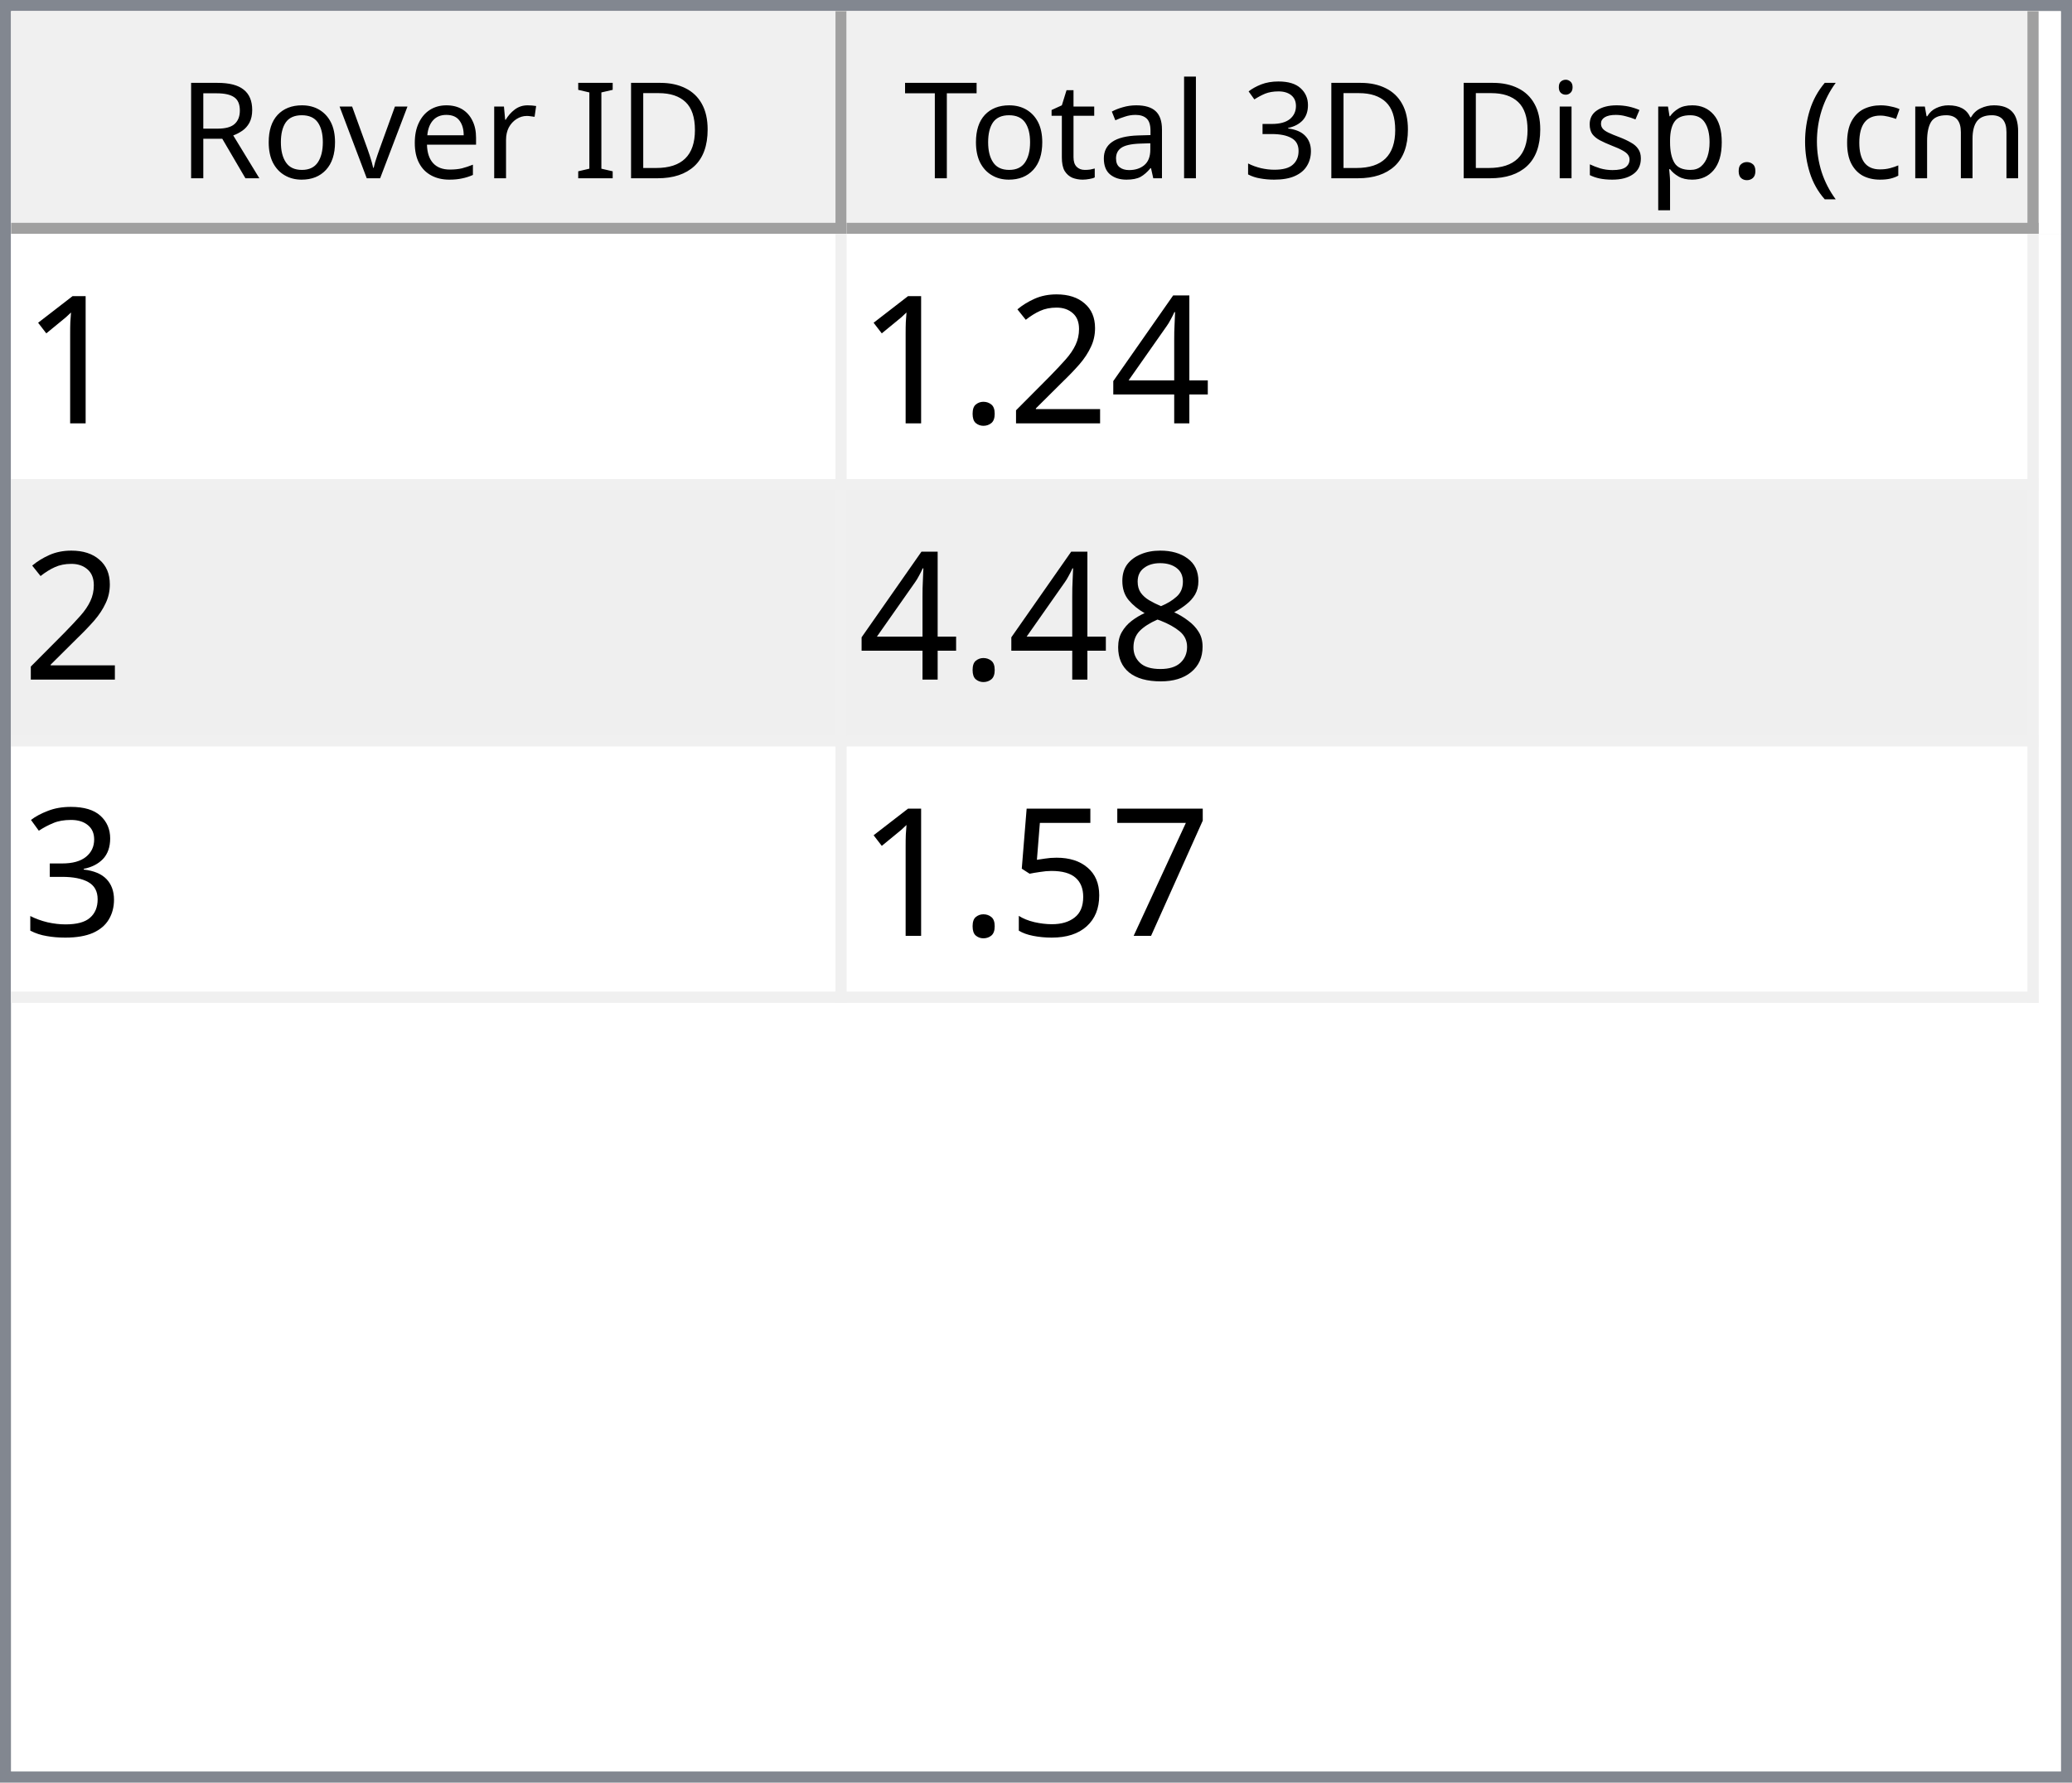
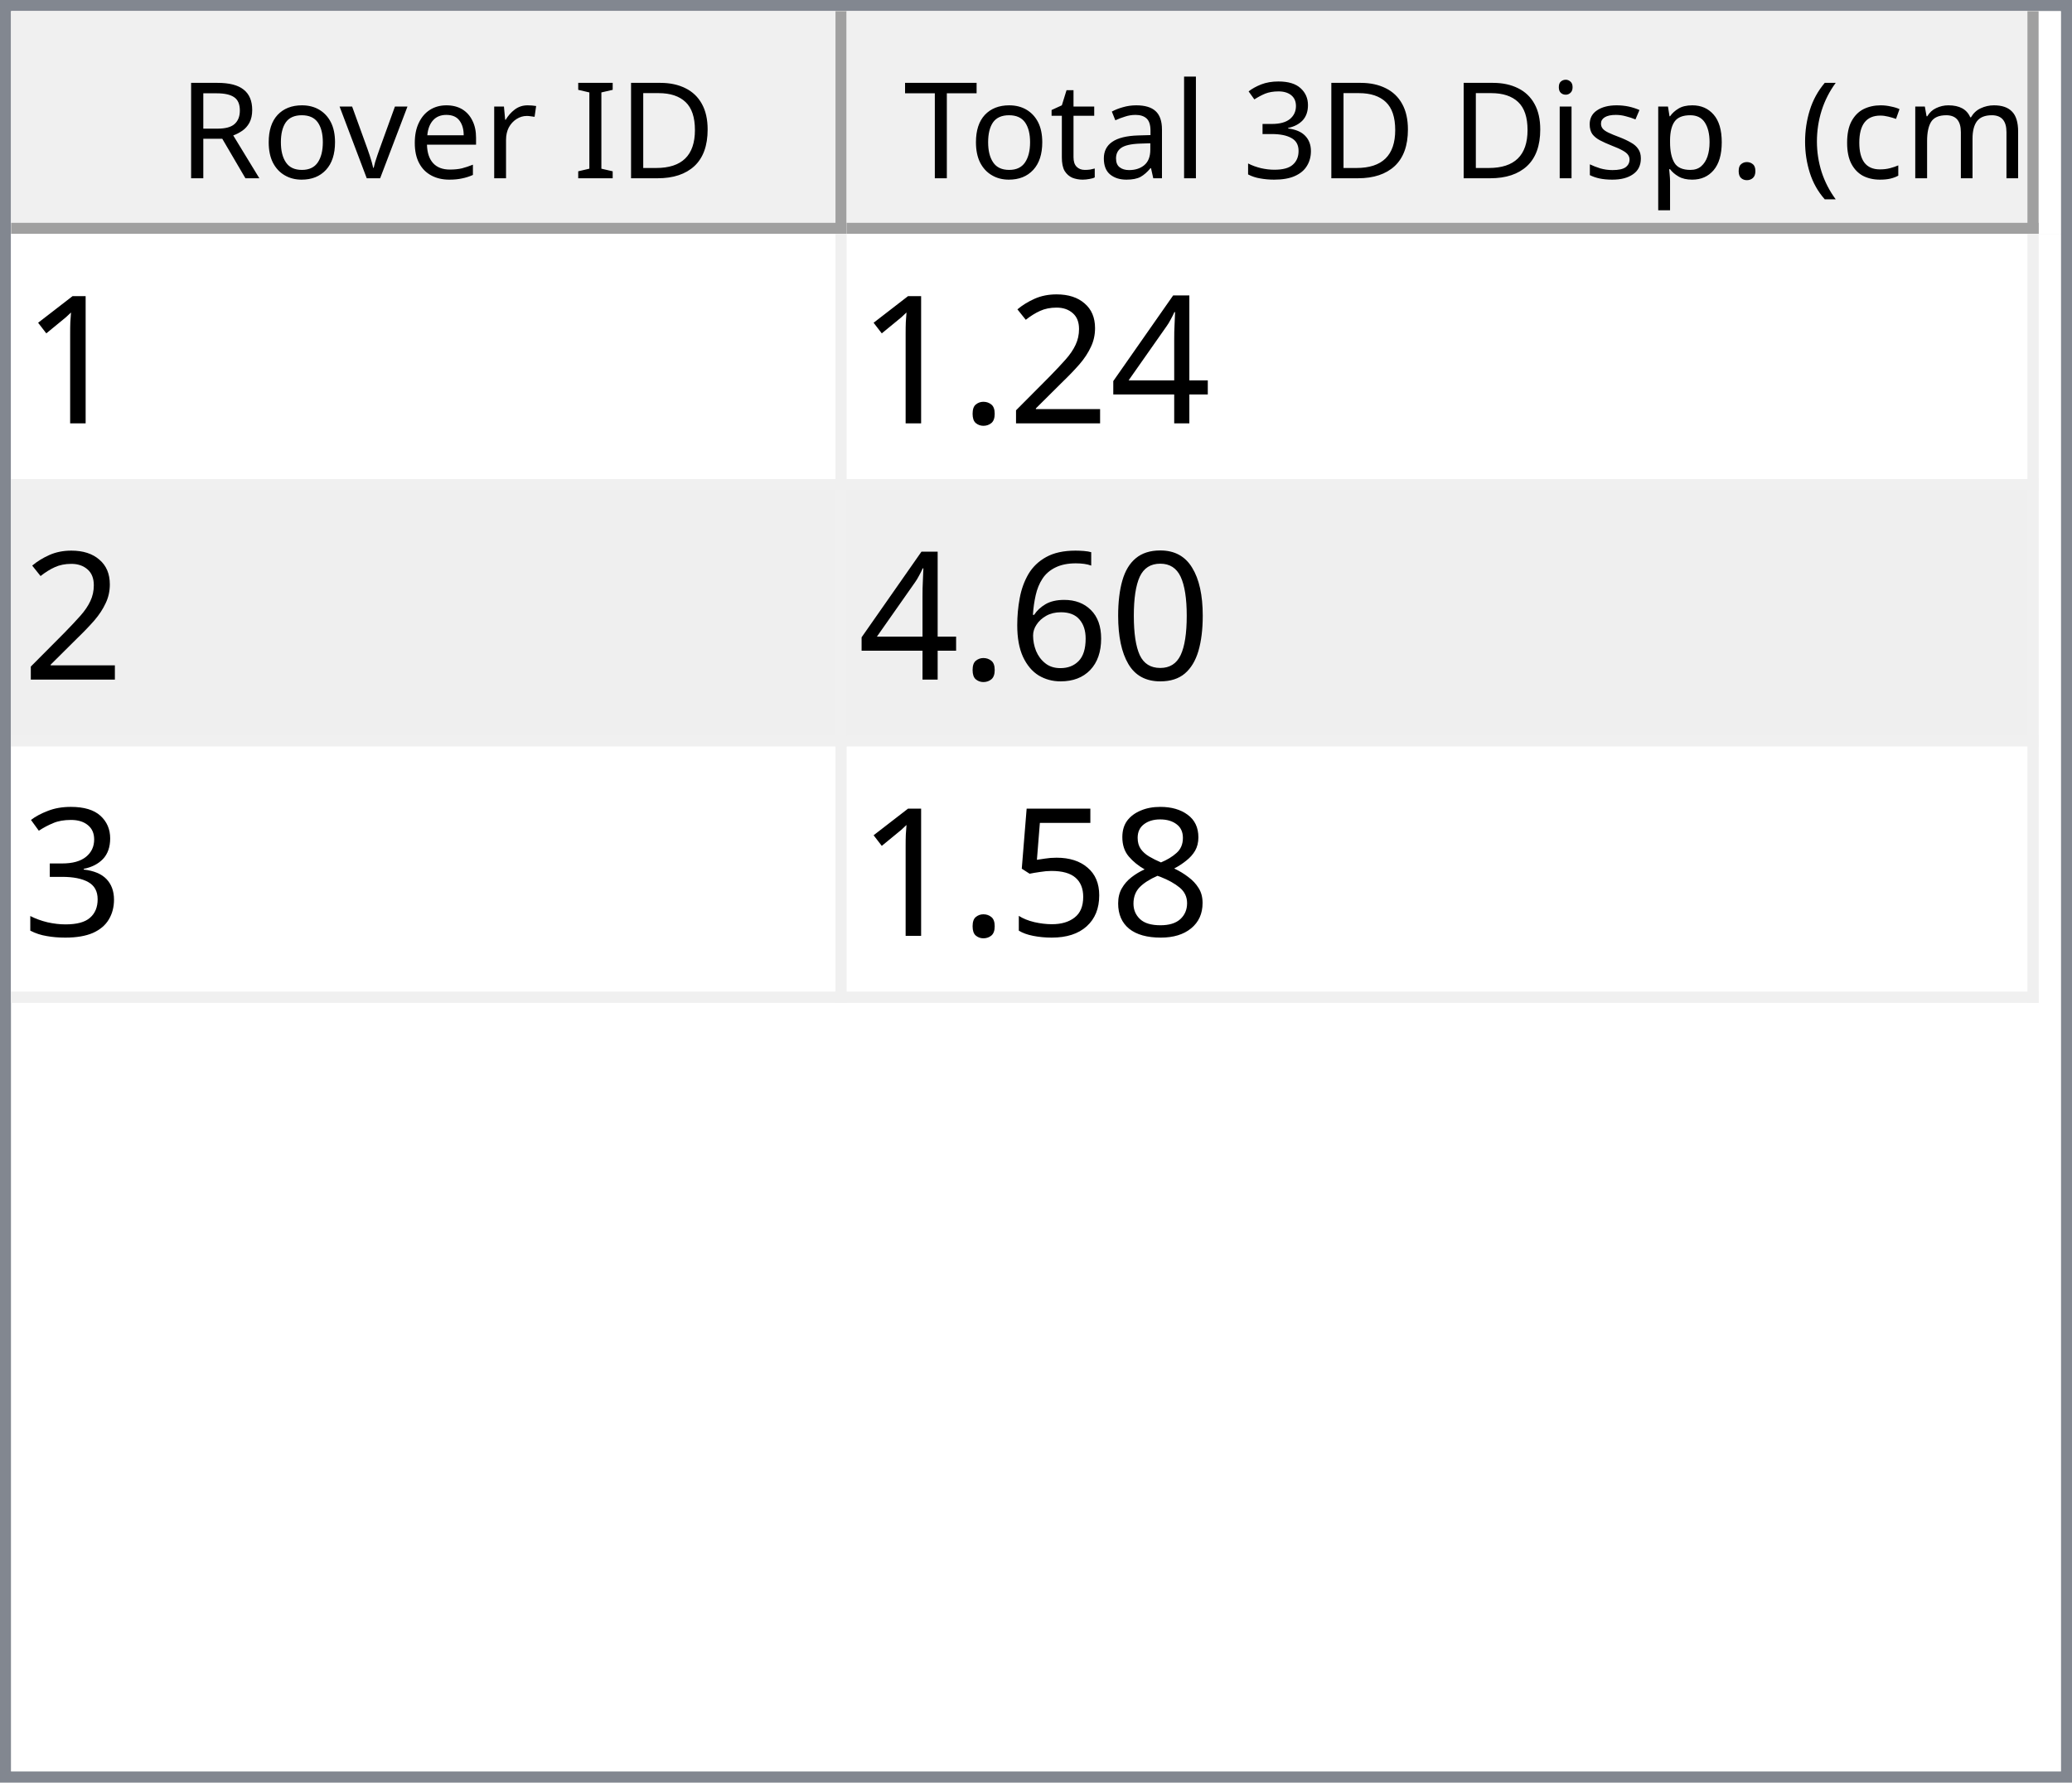
<svg xmlns="http://www.w3.org/2000/svg" style="fill-opacity:1; color-rendering:auto; color-interpolation:auto; text-rendering:auto; stroke:black; stroke-linecap:square; stroke-miterlimit:10; shape-rendering:auto; stroke-opacity:1; fill:black; stroke-dasharray:none; font-weight:normal; stroke-width:1; font-family:'Dialog'; font-style:normal; stroke-linejoin:miter; font-size:12px; stroke-dashoffset:0; image-rendering:auto;" width="186" height="160">
  <defs id="genericDefs" />
  <g>
    <defs id="defs1">
      <clipPath clipPathUnits="userSpaceOnUse" id="clipPath1">
        <path d="M0 0 L186 0 L186 160 L0 160 L0 0 Z" />
      </clipPath>
      <clipPath clipPathUnits="userSpaceOnUse" id="clipPath2">
        <path d="M0 0 L0 160 L186 160 L186 0 Z" />
      </clipPath>
      <clipPath clipPathUnits="userSpaceOnUse" id="clipPath3">
        <path d="M0 0 L0 20 L184 20 L184 0 Z" />
      </clipPath>
      <clipPath clipPathUnits="userSpaceOnUse" id="clipPath4">
        <path d="M0 0 L0 20 L75 20 L75 0 Z" />
      </clipPath>
      <clipPath clipPathUnits="userSpaceOnUse" id="clipPath5">
        <path d="M1 1 L1 19 L74 19 L74 1 Z" />
      </clipPath>
      <clipPath clipPathUnits="userSpaceOnUse" id="clipPath6">
        <path d="M0 0 L0 18 L73 18 L73 0 Z" />
      </clipPath>
      <clipPath clipPathUnits="userSpaceOnUse" id="clipPath7">
        <path d="M-0.5 -0.5 L-0.5 19.5 L74.5 19.5 L74.5 -0.5 Z" />
      </clipPath>
      <clipPath clipPathUnits="userSpaceOnUse" id="clipPath8">
        <path d="M0 0 L0 20 L107 20 L107 0 Z" />
      </clipPath>
      <clipPath clipPathUnits="userSpaceOnUse" id="clipPath9">
        <path d="M1 1 L1 19 L106 19 L106 1 Z" />
      </clipPath>
      <clipPath clipPathUnits="userSpaceOnUse" id="clipPath10">
        <path d="M0 0 L0 18 L105 18 L105 0 Z" />
      </clipPath>
      <clipPath clipPathUnits="userSpaceOnUse" id="clipPath11">
        <path d="M-0.5 -0.5 L-0.5 19.5 L106.5 19.5 L106.5 -0.5 Z" />
      </clipPath>
      <clipPath clipPathUnits="userSpaceOnUse" id="clipPath12">
        <path d="M0 0 L0 138 L184 138 L184 0 Z" />
      </clipPath>
      <clipPath clipPathUnits="userSpaceOnUse" id="clipPath13">
        <path d="M0 0 L0 69 L182 69 L182 0 Z" />
      </clipPath>
      <clipPath clipPathUnits="userSpaceOnUse" id="clipPath14">
        <path d="M-0.5 -0.5 L-0.5 68.5 L181.5 68.5 L181.5 -0.5 Z" />
      </clipPath>
      <clipPath clipPathUnits="userSpaceOnUse" id="clipPath15">
        <path d="M0 0 L0 22 L74 22 L74 0 Z" />
      </clipPath>
      <clipPath clipPathUnits="userSpaceOnUse" id="clipPath16">
        <path d="M0 0 L0 22 L106 22 L106 0 Z" />
      </clipPath>
      <font horiz-adv-x="64.551" id="font1">
        <font-face ascent="107.91" descent="25.098" units-per-em="100" style="font-style:normal; font-family:Segoe UI; font-weight:normal;" />
        <missing-glyph horiz-adv-x="64.551" d="M8.109 0 L8.109 68.266 L56.453 68.266 L56.453 0 L8.109 0 ZM15.328 7.234 L49.219 7.234 L49.219 61.031 L15.328 61.031 L15.328 7.234 Z" />
        <glyph unicode="D" horiz-adv-x="70.117" d="M9.188 0 L9.188 70.016 L28.516 70.016 Q65.531 70.016 65.531 35.891 Q65.531 19.672 55.25 9.836 Q44.969 0 27.734 0 L9.188 0 ZM17.391 62.594 L17.391 7.422 L27.828 7.422 Q41.609 7.422 49.273 14.797 Q56.938 22.172 56.938 35.688 Q56.938 62.594 28.328 62.594 L17.391 62.594 Z" />
        <glyph unicode="I" horiz-adv-x="26.611" d="M17.391 0 L9.188 0 L9.188 70.016 L17.391 70.016 L17.391 0 Z" />
        <glyph unicode=" " horiz-adv-x="27.393" d="" />
        <glyph unicode="r" horiz-adv-x="34.766" d="M34.188 41.891 Q32.078 43.5 28.125 43.5 Q23 43.5 19.555 38.672 Q16.109 33.844 16.109 25.484 L16.109 0 L8.109 0 L8.109 50 L16.109 50 L16.109 39.703 L16.312 39.703 Q18.016 44.969 21.531 47.922 Q25.047 50.875 29.391 50.875 Q32.516 50.875 34.188 50.203 L34.188 41.891 Z" />
        <glyph unicode="e" horiz-adv-x="52.295" d="M48.297 23 L12.984 23 Q13.188 14.656 17.484 10.109 Q21.781 5.562 29.297 5.562 Q37.75 5.562 44.828 11.141 L44.828 3.609 Q38.234 -1.172 27.391 -1.172 Q16.797 -1.172 10.742 5.641 Q4.688 12.453 4.688 24.812 Q4.688 36.469 11.305 43.82 Q17.922 51.172 27.734 51.172 Q37.547 51.172 42.922 44.828 Q48.297 38.484 48.297 27.203 L48.297 23 ZM40.094 29.781 Q40.047 36.719 36.75 40.578 Q33.453 44.438 27.594 44.438 Q21.922 44.438 17.969 40.383 Q14.016 36.328 13.094 29.781 L40.094 29.781 Z" />
        <glyph unicode="v" horiz-adv-x="47.9" d="M47.406 50 L27.484 0 L19.625 0 L0.688 50 L9.469 50 L22.172 13.672 Q23.578 9.672 23.922 6.688 L24.125 6.688 Q24.609 10.453 25.688 13.484 L38.969 50 L47.406 50 Z" />
        <glyph unicode="o" horiz-adv-x="58.594" d="M29 -1.172 Q17.922 -1.172 11.305 5.836 Q4.688 12.844 4.688 24.422 Q4.688 37.016 11.57 44.094 Q18.453 51.172 30.172 51.172 Q41.359 51.172 47.633 44.289 Q53.906 37.406 53.906 25.203 Q53.906 13.234 47.141 6.031 Q40.375 -1.172 29 -1.172 ZM29.594 44.438 Q21.875 44.438 17.383 39.188 Q12.891 33.938 12.891 24.703 Q12.891 15.828 17.43 10.695 Q21.969 5.562 29.594 5.562 Q37.359 5.562 41.531 10.594 Q45.703 15.625 45.703 24.906 Q45.703 34.281 41.531 39.359 Q37.359 44.438 29.594 44.438 Z" />
        <glyph unicode="R" horiz-adv-x="59.814" d="M59.375 0 L49.609 0 L37.891 19.625 Q36.281 22.359 34.766 24.289 Q33.25 26.219 31.664 27.438 Q30.078 28.656 28.25 29.219 Q26.422 29.781 24.125 29.781 L17.391 29.781 L17.391 0 L9.188 0 L9.188 70.016 L30.078 70.016 Q34.672 70.016 38.555 68.867 Q42.438 67.719 45.289 65.375 Q48.141 63.031 49.758 59.547 Q51.375 56.062 51.375 51.375 Q51.375 47.703 50.273 44.656 Q49.172 41.609 47.148 39.211 Q45.125 36.812 42.266 35.133 Q39.406 33.453 35.844 32.516 L35.844 32.328 Q37.594 31.547 38.891 30.547 Q40.188 29.547 41.359 28.18 Q42.531 26.812 43.68 25.078 Q44.828 23.344 46.234 21.047 L59.375 0 ZM17.391 62.594 L17.391 37.203 L28.516 37.203 Q31.594 37.203 34.203 38.133 Q36.812 39.062 38.719 40.797 Q40.625 42.531 41.703 45.047 Q42.781 47.562 42.781 50.688 Q42.781 56.297 39.141 59.445 Q35.5 62.594 28.609 62.594 L17.391 62.594 Z" />
        <glyph unicode=")" horiz-adv-x="30.176" d="M8.297 -15.922 L1.172 -15.922 Q16.406 2.344 16.406 26.812 Q16.406 51.469 1.078 70.016 L8.297 70.016 Q23.531 52.156 23.531 26.703 Q23.531 1.375 8.297 -15.922 Z" />
        <glyph unicode="m" horiz-adv-x="86.133" d="M79.109 0 L71.094 0 L71.094 28.719 Q71.094 37.016 68.531 40.727 Q65.969 44.438 59.906 44.438 Q54.781 44.438 51.195 39.75 Q47.609 35.062 47.609 28.516 L47.609 0 L39.594 0 L39.594 29.688 Q39.594 44.438 28.219 44.438 Q22.953 44.438 19.531 40.016 Q16.109 35.594 16.109 28.516 L16.109 0 L8.109 0 L8.109 50 L16.109 50 L16.109 42.094 L16.312 42.094 Q21.625 51.172 31.844 51.172 Q36.969 51.172 40.773 48.312 Q44.578 45.453 46 40.828 Q51.562 51.172 62.594 51.172 Q79.109 51.172 79.109 30.812 L79.109 0 Z" />
        <glyph unicode="c" horiz-adv-x="46.191" d="M42.188 2.297 Q36.422 -1.172 28.516 -1.172 Q17.828 -1.172 11.258 5.789 Q4.688 12.75 4.688 23.828 Q4.688 36.188 11.766 43.68 Q18.844 51.172 30.672 51.172 Q37.25 51.172 42.281 48.734 L42.281 40.531 Q36.719 44.438 30.375 44.438 Q22.703 44.438 17.797 38.945 Q12.891 33.453 12.891 24.516 Q12.891 15.719 17.508 10.641 Q22.125 5.562 29.891 5.562 Q36.422 5.562 42.188 9.906 L42.188 2.297 Z" />
        <glyph unicode="(" horiz-adv-x="30.176" d="M29.109 -15.922 L21.969 -15.922 Q6.844 1.375 6.844 26.703 Q6.844 52.156 21.969 70.016 L29.203 70.016 Q13.875 51.469 13.875 26.812 Q13.875 2.344 29.109 -15.922 Z" />
        <glyph unicode="." horiz-adv-x="21.68" d="M10.891 -1.078 Q8.641 -1.078 7.055 0.539 Q5.469 2.156 5.469 4.391 Q5.469 6.641 7.055 8.273 Q8.641 9.906 10.891 9.906 Q13.188 9.906 14.797 8.273 Q16.406 6.641 16.406 4.391 Q16.406 2.156 14.797 0.539 Q13.188 -1.078 10.891 -1.078 Z" />
        <glyph unicode="p" horiz-adv-x="58.789" d="M16.312 7.234 L16.109 7.234 L16.109 -23 L8.109 -23 L8.109 50 L16.109 50 L16.109 41.219 L16.312 41.219 Q22.219 51.172 33.594 51.172 Q43.266 51.172 48.688 44.461 Q54.109 37.75 54.109 26.469 Q54.109 13.922 48 6.375 Q41.891 -1.172 31.297 -1.172 Q21.578 -1.172 16.312 7.234 ZM16.109 27.391 L16.109 20.406 Q16.109 14.203 20.141 9.883 Q24.172 5.562 30.375 5.562 Q37.641 5.562 41.773 11.133 Q45.906 16.703 45.906 26.609 Q45.906 34.969 42.047 39.703 Q38.188 44.438 31.594 44.438 Q24.609 44.438 20.359 39.578 Q16.109 34.719 16.109 27.391 Z" />
        <glyph unicode="s" horiz-adv-x="42.432" d="M5.078 1.812 L5.078 10.406 Q11.625 5.562 19.484 5.562 Q30.031 5.562 30.031 12.594 Q30.031 14.594 29.125 15.992 Q28.219 17.391 26.68 18.461 Q25.141 19.531 23.07 20.383 Q21 21.234 18.609 22.172 Q15.281 23.484 12.766 24.828 Q10.25 26.172 8.57 27.859 Q6.891 29.547 6.031 31.695 Q5.172 33.844 5.172 36.719 Q5.172 40.234 6.789 42.945 Q8.406 45.656 11.086 47.484 Q13.766 49.312 17.211 50.242 Q20.656 51.172 24.312 51.172 Q30.812 51.172 35.938 48.922 L35.938 40.828 Q30.422 44.438 23.25 44.438 Q21 44.438 19.195 43.922 Q17.391 43.406 16.094 42.477 Q14.797 41.547 14.086 40.258 Q13.375 38.969 13.375 37.406 Q13.375 35.453 14.086 34.133 Q14.797 32.812 16.164 31.789 Q17.531 30.766 19.484 29.938 Q21.438 29.109 23.922 28.125 Q27.25 26.859 29.883 25.516 Q32.516 24.172 34.375 22.484 Q36.234 20.797 37.234 18.602 Q38.234 16.406 38.234 13.375 Q38.234 9.672 36.602 6.938 Q34.969 4.203 32.234 2.398 Q29.5 0.594 25.93 -0.289 Q22.359 -1.172 18.453 -1.172 Q10.75 -1.172 5.078 1.812 Z" />
        <glyph unicode="i" horiz-adv-x="24.219" d="M12.203 62.703 Q10.062 62.703 8.547 64.164 Q7.031 65.625 7.031 67.875 Q7.031 70.125 8.547 71.609 Q10.062 73.094 12.203 73.094 Q14.406 73.094 15.945 71.609 Q17.484 70.125 17.484 67.875 Q17.484 65.719 15.945 64.211 Q14.406 62.703 12.203 62.703 ZM16.109 0 L8.109 0 L8.109 50 L16.109 50 L16.109 0 Z" />
        <glyph unicode="3" horiz-adv-x="53.906" d="M46.531 19.828 Q46.531 15.094 44.75 11.211 Q42.969 7.328 39.719 4.57 Q36.469 1.812 31.93 0.297 Q27.391 -1.219 21.922 -1.219 Q11.922 -1.219 6 2.594 L6 11.188 Q13.094 5.609 22.219 5.609 Q25.875 5.609 28.828 6.539 Q31.781 7.469 33.906 9.227 Q36.031 10.984 37.18 13.477 Q38.328 15.969 38.328 19.094 Q38.328 32.812 18.797 32.812 L12.984 32.812 L12.984 39.594 L18.5 39.594 Q35.797 39.594 35.797 52.484 Q35.797 64.406 22.609 64.406 Q15.188 64.406 8.688 59.422 L8.688 67.188 Q15.375 71.188 24.609 71.188 Q29 71.188 32.57 69.969 Q36.141 68.75 38.68 66.555 Q41.219 64.359 42.609 61.281 Q44 58.203 44 54.5 Q44 40.672 30.031 36.719 L30.031 36.531 Q33.594 36.141 36.625 34.797 Q39.656 33.453 41.852 31.305 Q44.047 29.156 45.289 26.25 Q46.531 23.344 46.531 19.828 Z" />
        <glyph unicode="l" horiz-adv-x="24.219" d="M16.109 0 L8.109 0 L8.109 74.031 L16.109 74.031 L16.109 0 Z" />
        <glyph unicode="a" horiz-adv-x="50.879" d="M43.891 0 L35.891 0 L35.891 7.812 L35.688 7.812 Q30.469 -1.172 20.312 -1.172 Q12.844 -1.172 8.617 2.781 Q4.391 6.734 4.391 13.281 Q4.391 27.297 20.906 29.594 L35.891 31.688 Q35.891 44.438 25.594 44.438 Q16.547 44.438 9.281 38.281 L9.281 46.484 Q16.656 51.172 26.266 51.172 Q43.891 51.172 43.891 32.516 L43.891 0 ZM35.891 25.297 L23.828 23.641 Q18.266 22.859 15.43 20.875 Q12.594 18.891 12.594 13.875 Q12.594 10.203 15.211 7.883 Q17.828 5.562 22.172 5.562 Q28.125 5.562 32.008 9.742 Q35.891 13.922 35.891 20.312 L35.891 25.297 Z" />
        <glyph unicode="t" horiz-adv-x="33.887" d="M31.297 0.484 Q28.469 -1.078 23.828 -1.078 Q10.688 -1.078 10.688 13.578 L10.688 43.172 L2.094 43.172 L2.094 50 L10.688 50 L10.688 62.203 L18.703 64.797 L18.703 50 L31.297 50 L31.297 43.172 L18.703 43.172 L18.703 14.984 Q18.703 9.969 20.414 7.82 Q22.125 5.672 26.078 5.672 Q29.109 5.672 31.297 7.328 L31.297 0.484 Z" />
        <glyph unicode="T" horiz-adv-x="52.393" d="M50.594 62.594 L30.375 62.594 L30.375 0 L22.172 0 L22.172 62.594 L2 62.594 L2 70.016 L50.594 70.016 L50.594 62.594 Z" />
      </font>
      <font horiz-adv-x="75.0" id="font2">
        <font-face ascent="100.537" descent="21.973" units-per-em="100" style="font-style:normal; font-family:sans-serif; font-weight:normal;" />
        <missing-glyph horiz-adv-x="75.0" d="M12.5 0 L12.5 62.5 L62.5 62.5 L62.5 0 L12.5 0 ZM14.062 1.562 L60.938 1.562 L60.938 60.938 L14.062 60.938 L14.062 1.562 Z" />
        <glyph unicode="1" horiz-adv-x="55.615" d="M37.25 0 L28.469 0 L28.469 56 Q25.297 52.984 20.141 49.953 Q14.984 46.922 10.891 45.406 L10.891 53.906 Q18.266 57.375 23.781 62.305 Q29.297 67.234 31.594 71.875 L37.25 71.875 L37.25 0 Z" />
        <glyph unicode="4" horiz-adv-x="55.615" d="M32.328 0 L32.328 17.141 L1.266 17.141 L1.266 25.203 L33.938 71.578 L41.109 71.578 L41.109 25.203 L50.781 25.203 L50.781 17.141 L41.109 17.141 L41.109 0 L32.328 0 ZM32.328 25.203 L32.328 57.469 L9.906 25.203 L32.328 25.203 Z" />
        <glyph unicode="2" horiz-adv-x="55.615" d="M50.344 8.453 L50.344 0 L3.031 0 Q2.938 3.172 4.047 6.109 Q5.859 10.938 9.836 15.625 Q13.812 20.312 21.344 26.469 Q33.016 36.031 37.117 41.625 Q41.219 47.219 41.219 52.203 Q41.219 57.422 37.477 61.008 Q33.734 64.594 27.734 64.594 Q21.391 64.594 17.578 60.789 Q13.766 56.984 13.719 50.25 L4.688 51.172 Q5.609 61.281 11.664 66.578 Q17.719 71.875 27.938 71.875 Q38.234 71.875 44.242 66.164 Q50.25 60.453 50.25 52 Q50.25 47.703 48.492 43.555 Q46.734 39.406 42.656 34.812 Q38.578 30.219 29.109 22.219 Q21.188 15.578 18.945 13.211 Q16.703 10.844 15.234 8.453 L50.344 8.453 Z" />
        <glyph unicode="." horiz-adv-x="27.783" d="M9.078 0 L9.078 10.016 L19.094 10.016 L19.094 0 L9.078 0 Z" />
+         <glyph unicode="0" horiz-adv-x="55.615" d="M4.156 35.297 Q4.156 48 6.766 55.742 Q9.375 63.484 14.523 67.68 Q19.672 71.875 27.484 71.875 Q33.25 71.875 37.594 69.555 Q41.938 67.234 44.773 62.867 Q47.609 58.5 49.219 52.227 Q50.828 45.953 50.828 35.297 Q50.828 22.703 48.242 14.969 Q45.656 7.234 40.508 3.008 Q35.359 -1.219 27.484 -1.219 Q17.141 -1.219 11.234 6.203 Q4.156 15.141 4.156 35.297 ZM13.188 35.297 Q13.188 17.672 17.312 11.836 Q21.438 6 27.484 6 Q33.547 6 37.672 11.859 Q41.797 17.719 41.797 35.297 Q41.797 52.984 37.672 58.789 Q33.547 64.594 27.391 64.594 Q21.344 64.594 17.719 59.469 Q13.188 52.938 13.188 35.297 Z" />
+         <glyph unicode="6" horiz-adv-x="55.615" d="M49.75 54.047 L41.016 53.375 Q39.844 58.547 37.703 60.891 Q34.125 64.656 28.906 64.656 Q24.703 64.656 21.531 62.312 Q17.391 59.281 14.992 53.469 Q12.594 47.656 12.5 36.922 Q15.672 41.75 20.266 44.094 Q24.859 46.438 29.891 46.438 Q38.672 46.438 44.852 39.969 Q51.031 33.5 51.031 23.25 Q51.031 16.5 48.125 10.719 Q45.219 4.938 40.141 1.859 Q35.062 -1.219 28.609 -1.219 Q17.625 -1.219 10.695 6.859 Q3.766 14.938 3.766 33.5 Q3.766 54.25 11.422 63.672 Q18.109 71.875 29.438 71.875 Q37.891 71.875 43.289 67.141 Q48.688 62.406 49.75 54.047 ZM13.875 23.188 Q13.875 18.656 15.797 14.508 Q17.719 10.359 21.188 8.18 Q24.656 6 28.469 6 Q34.031 6 38.039 10.492 Q42.047 14.984 42.047 22.703 Q42.047 30.125 38.086 34.398 Q34.125 38.672 28.125 38.672 Q22.172 38.672 18.023 34.398 Q13.875 30.125 13.875 23.188 Z" />
+         <glyph unicode="3" horiz-adv-x="55.615" d="M4.203 18.891 L12.984 20.062 Q14.5 12.594 18.141 9.297 Q21.781 6 27 6 Q33.203 6 37.477 10.297 Q41.75 14.594 41.75 20.953 Q41.75 27 37.797 30.93 Q33.844 34.859 27.734 34.859 Q25.25 34.859 21.531 33.891 L22.516 41.609 Q23.391 41.5 23.922 41.5 Q29.547 41.5 34.039 44.43 Q38.531 47.359 38.531 53.469 Q38.531 58.297 35.258 61.477 Q31.984 64.656 26.812 64.656 Q21.688 64.656 18.266 61.43 Q14.844 58.203 13.875 51.766 L5.078 53.328 Q6.688 62.156 12.398 67.016 Q18.109 71.875 26.609 71.875 Q32.469 71.875 37.398 69.359 Q42.328 66.844 44.945 62.5 Q47.562 58.156 47.562 53.266 Q47.562 48.641 45.07 44.828 Q42.578 41.016 37.703 38.766 Q44.047 37.312 47.562 32.695 Q51.078 28.078 51.078 21.141 Q51.078 11.766 44.242 5.25 Q37.406 -1.266 26.953 -1.266 Q17.531 -1.266 11.305 4.352 Q5.078 9.969 4.203 18.891 Z" />
        <glyph unicode="8" horiz-adv-x="55.615" d="M17.672 38.812 Q12.203 40.828 9.57 44.539 Q6.938 48.25 6.938 53.422 Q6.938 61.234 12.555 66.555 Q18.172 71.875 27.484 71.875 Q36.859 71.875 42.578 66.43 Q48.297 60.984 48.297 53.172 Q48.297 48.188 45.68 44.508 Q43.062 40.828 37.75 38.812 Q44.344 36.672 47.781 31.883 Q51.219 27.094 51.219 20.453 Q51.219 11.281 44.727 5.031 Q38.234 -1.219 27.641 -1.219 Q17.047 -1.219 10.547 5.055 Q4.047 11.328 4.047 20.703 Q4.047 27.688 7.594 32.398 Q11.141 37.109 17.672 38.812 ZM15.922 53.719 Q15.922 48.641 19.195 45.414 Q22.469 42.188 27.688 42.188 Q32.766 42.188 36.016 45.383 Q39.266 48.578 39.266 53.219 Q39.266 58.062 35.914 61.359 Q32.562 64.656 27.594 64.656 Q22.562 64.656 19.242 61.43 Q15.922 58.203 15.922 53.719 ZM13.094 20.656 Q13.094 16.891 14.875 13.375 Q16.656 9.859 20.172 7.93 Q23.688 6 27.734 6 Q34.031 6 38.133 10.055 Q42.234 14.109 42.234 20.359 Q42.234 26.703 38.016 30.859 Q33.797 35.016 27.438 35.016 Q21.234 35.016 17.164 30.914 Q13.094 26.812 13.094 20.656 Z" />
-         <glyph unicode="3" horiz-adv-x="55.615" d="M4.203 18.891 L12.984 20.062 Q14.5 12.594 18.141 9.297 Q21.781 6 27 6 Q33.203 6 37.477 10.297 Q41.75 14.594 41.75 20.953 Q41.75 27 37.797 30.93 Q33.844 34.859 27.734 34.859 Q25.25 34.859 21.531 33.891 L22.516 41.609 Q23.391 41.5 23.922 41.5 Q29.547 41.5 34.039 44.43 Q38.531 47.359 38.531 53.469 Q38.531 58.297 35.258 61.477 Q31.984 64.656 26.812 64.656 Q21.688 64.656 18.266 61.43 Q14.844 58.203 13.875 51.766 L5.078 53.328 Q6.688 62.156 12.398 67.016 Q18.109 71.875 26.609 71.875 Q32.469 71.875 37.398 69.359 Q42.328 66.844 44.945 62.5 Q47.562 58.156 47.562 53.266 Q47.562 48.641 45.07 44.828 Q42.578 41.016 37.703 38.766 Q44.047 37.312 47.562 32.695 Q51.078 28.078 51.078 21.141 Q51.078 11.766 44.242 5.25 Q37.406 -1.266 26.953 -1.266 Q17.531 -1.266 11.305 4.352 Q5.078 9.969 4.203 18.891 Z" />
-         <glyph unicode="7" horiz-adv-x="55.615" d="M4.734 62.203 L4.734 70.656 L51.078 70.656 L51.078 63.812 Q44.234 56.547 37.523 44.484 Q30.812 32.422 27.156 19.672 Q24.516 10.688 23.781 0 L14.75 0 Q14.891 8.453 18.062 20.414 Q21.234 32.375 27.172 43.484 Q33.109 54.594 39.797 62.203 L4.734 62.203 Z" />
        <glyph unicode="5" horiz-adv-x="55.615" d="M4.156 18.75 L13.375 19.531 Q14.406 12.797 18.141 9.398 Q21.875 6 27.156 6 Q33.5 6 37.891 10.789 Q42.281 15.578 42.281 23.484 Q42.281 31 38.062 35.352 Q33.844 39.703 27 39.703 Q22.75 39.703 19.336 37.773 Q15.922 35.844 13.969 32.766 L5.719 33.844 L12.641 70.609 L48.25 70.609 L48.25 62.203 L19.672 62.203 L15.828 42.969 Q22.266 47.469 29.344 47.469 Q38.719 47.469 45.164 40.969 Q51.609 34.469 51.609 24.266 Q51.609 14.547 45.953 7.469 Q39.062 -1.219 27.156 -1.219 Q17.391 -1.219 11.211 4.25 Q5.031 9.719 4.156 18.75 Z" />
      </font>
    </defs>
    <g style="fill:white; stroke:white;">
      <rect x="0" y="0" width="186" style="clip-path:url(#clipPath1); stroke:none;" height="160" />
    </g>
    <g style="fill:white; text-rendering:optimizeSpeed; color-rendering:optimizeSpeed; image-rendering:optimizeSpeed; shape-rendering:crispEdges; stroke:white; color-interpolation:sRGB;">
      <rect x="0" width="186" height="160" y="0" style="stroke:none;" />
      <path style="stroke:none;" d="M0 160 L186 160 L186 0 L0 0 Z" />
    </g>
    <g style="fill:rgb(240,240,240); font-family:'Segoe UI'; stroke:rgb(240,240,240);">
      <rect x="0" y="0" width="186" style="clip-path:url(#clipPath2); stroke:none;" height="160" />
    </g>
    <g style="fill:rgb(130,135,144); font-family:'Segoe UI'; stroke:rgb(130,135,144);">
      <path d="M0 0 L186 0 L186 160 L0 160 L0 0 ZM1 1 L185 1 L185 159 L1 159 L1 1 Z" style="fill-rule:evenodd; clip-path:url(#clipPath2); stroke:none;" />
    </g>
    <g style="fill:white; font-family:'Segoe UI'; stroke:white;" transform="translate(1,1)">
      <rect x="0" y="0" width="184" style="clip-path:url(#clipPath3); stroke:none;" height="20" />
    </g>
    <g style="fill:rgb(240,240,240); font-family:'Segoe UI'; stroke:rgb(240,240,240);" transform="translate(1,1)">
      <rect x="0" y="0" width="75" style="clip-path:url(#clipPath4); stroke:none;" height="20" />
    </g>
    <g style="font-family:'Segoe UI';" transform="translate(2,2)">
      <text x="14" xml:space="preserve" y="14" style="clip-path:url(#clipPath6); stroke:none;">Rover ID</text>
    </g>
    <g style="fill:rgb(160,160,160); font-family:'Segoe UI'; stroke:rgb(160,160,160); stroke-linejoin:bevel;" transform="translate(1.5,1.5)">
      <line x1="74" x2="74" y1="0" style="fill:none; clip-path:url(#clipPath7);" y2="19" />
    </g>
    <g style="fill:rgb(160,160,160); font-family:'Segoe UI'; stroke:rgb(160,160,160); stroke-linejoin:bevel;" transform="matrix(1,0,0,1,1,1) translate(0.5,0.5)">
      <line x1="0" x2="74" y1="19" style="fill:none; clip-path:url(#clipPath7);" y2="19" />
    </g>
    <g style="fill:rgb(240,240,240); font-family:'Segoe UI'; stroke:rgb(240,240,240);" transform="translate(76,1)">
      <rect x="0" y="0" width="107" style="clip-path:url(#clipPath8); stroke:none;" height="20" />
    </g>
    <g style="font-family:'Segoe UI';" transform="translate(77,2)">
      <text x="1" xml:space="preserve" y="14" style="clip-path:url(#clipPath10); stroke:none;"> Total 3D Disp. (cm)</text>
    </g>
    <g style="fill:rgb(160,160,160); font-family:'Segoe UI'; stroke:rgb(160,160,160); stroke-linejoin:bevel;" transform="translate(76.5,1.5)">
      <line x1="106" x2="106" y1="0" style="fill:none; clip-path:url(#clipPath11);" y2="19" />
    </g>
    <g style="fill:rgb(160,160,160); font-family:'Segoe UI'; stroke:rgb(160,160,160); stroke-linejoin:bevel;" transform="matrix(1,0,0,1,76,1) translate(0.5,0.5)">
      <line x1="0" x2="106" y1="19" style="fill:none; clip-path:url(#clipPath11);" y2="19" />
    </g>
    <g style="fill:white; font-family:'Segoe UI'; stroke:white;" transform="translate(1,21)">
      <rect x="0" y="0" width="184" style="clip-path:url(#clipPath12); stroke:none;" height="138" />
    </g>
    <g style="fill:rgb(240,240,240); font-size:16px; font-family:sans-serif; stroke:rgb(240,240,240);" transform="translate(1,21)">
      <rect x="0" y="0" width="182" style="clip-path:url(#clipPath13); stroke:none;" height="69" />
      <line transform="translate(0.5,0.5)" x1="0" x2="181" y1="22" style="clip-path:url(#clipPath14); fill:none; stroke-linejoin:bevel;" y2="22" />
    </g>
    <g transform="matrix(1,0,0,1,1,21) translate(0.5,0.5)" style="fill:rgb(240,240,240); font-size:16px; font-family:sans-serif; stroke:rgb(240,240,240); stroke-linejoin:bevel;">
      <line x1="0" x2="181" y1="45" style="fill:none; clip-path:url(#clipPath14);" y2="45" />
    </g>
    <g transform="matrix(1,0,0,1,1,21) translate(0.5,0.5)" style="fill:rgb(240,240,240); font-size:16px; font-family:sans-serif; stroke:rgb(240,240,240); stroke-linejoin:bevel;">
      <line x1="0" x2="181" y1="68" style="fill:none; clip-path:url(#clipPath14);" y2="68" />
    </g>
    <g transform="matrix(1,0,0,1,1,21) translate(0.5,0.5)" style="fill:rgb(240,240,240); font-size:16px; font-family:sans-serif; stroke:rgb(240,240,240); stroke-linejoin:bevel;">
      <line x1="74" x2="74" y1="0" style="fill:none; clip-path:url(#clipPath14);" y2="68" />
    </g>
    <g transform="matrix(1,0,0,1,1,21) translate(0.5,0.5)" style="fill:rgb(240,240,240); font-size:16px; font-family:sans-serif; stroke:rgb(240,240,240); stroke-linejoin:bevel;">
      <line x1="181" x2="181" y1="0" style="fill:none; clip-path:url(#clipPath14);" y2="68" />
    </g>
    <g style="fill:white; font-size:16px; font-family:sans-serif; stroke:white;" transform="matrix(1,0,0,1,1,21)">
      <rect x="0" y="0" width="74" style="clip-path:url(#clipPath15); stroke:none;" height="22" />
      <text x="1" y="17" style="fill:black; clip-path:url(#clipPath15); stroke:none;" xml:space="preserve">1</text>
    </g>
    <g style="fill:white; font-size:16px; font-family:sans-serif; stroke:white;" transform="matrix(1,0,0,1,1,21) translate(75,0)">
      <rect x="0" y="0" width="106" style="clip-path:url(#clipPath16); stroke:none;" height="22" />
      <text x="1" y="17" style="fill:black; clip-path:url(#clipPath16); stroke:none;" xml:space="preserve">1.24</text>
    </g>
    <g style="fill:rgb(239,239,239); font-size:16px; font-family:sans-serif; stroke:rgb(239,239,239);" transform="matrix(1,0,0,1,1,21) translate(0,23)">
      <rect x="0" y="0" width="74" style="clip-path:url(#clipPath15); stroke:none;" height="22" />
      <text x="1" y="17" style="fill:black; clip-path:url(#clipPath15); stroke:none;" xml:space="preserve">2</text>
    </g>
    <g style="fill:rgb(239,239,239); font-size:16px; font-family:sans-serif; stroke:rgb(239,239,239);" transform="matrix(1,0,0,1,1,21) translate(75,23)">
      <rect x="0" y="0" width="106" style="clip-path:url(#clipPath16); stroke:none;" height="22" />
-       <text x="1" y="17" style="fill:black; clip-path:url(#clipPath16); stroke:none;" xml:space="preserve">4.48</text>
+       <text x="1" y="17" style="fill:black; clip-path:url(#clipPath16); stroke:none;" xml:space="preserve">4.60</text>
    </g>
    <g style="fill:white; font-size:16px; font-family:sans-serif; stroke:white;" transform="matrix(1,0,0,1,1,21) translate(0,46)">
      <rect x="0" y="0" width="74" style="clip-path:url(#clipPath15); stroke:none;" height="22" />
      <text x="1" y="17" style="fill:black; clip-path:url(#clipPath15); stroke:none;" xml:space="preserve">3</text>
    </g>
    <g style="fill:white; font-size:16px; font-family:sans-serif; stroke:white;" transform="matrix(1,0,0,1,1,21) translate(75,46)">
      <rect x="0" y="0" width="106" style="clip-path:url(#clipPath16); stroke:none;" height="22" />
-       <text x="1" y="17" style="fill:black; clip-path:url(#clipPath16); stroke:none;" xml:space="preserve">1.57</text>
+       <text x="1" y="17" style="fill:black; clip-path:url(#clipPath16); stroke:none;" xml:space="preserve">1.58</text>
    </g>
  </g>
</svg>
